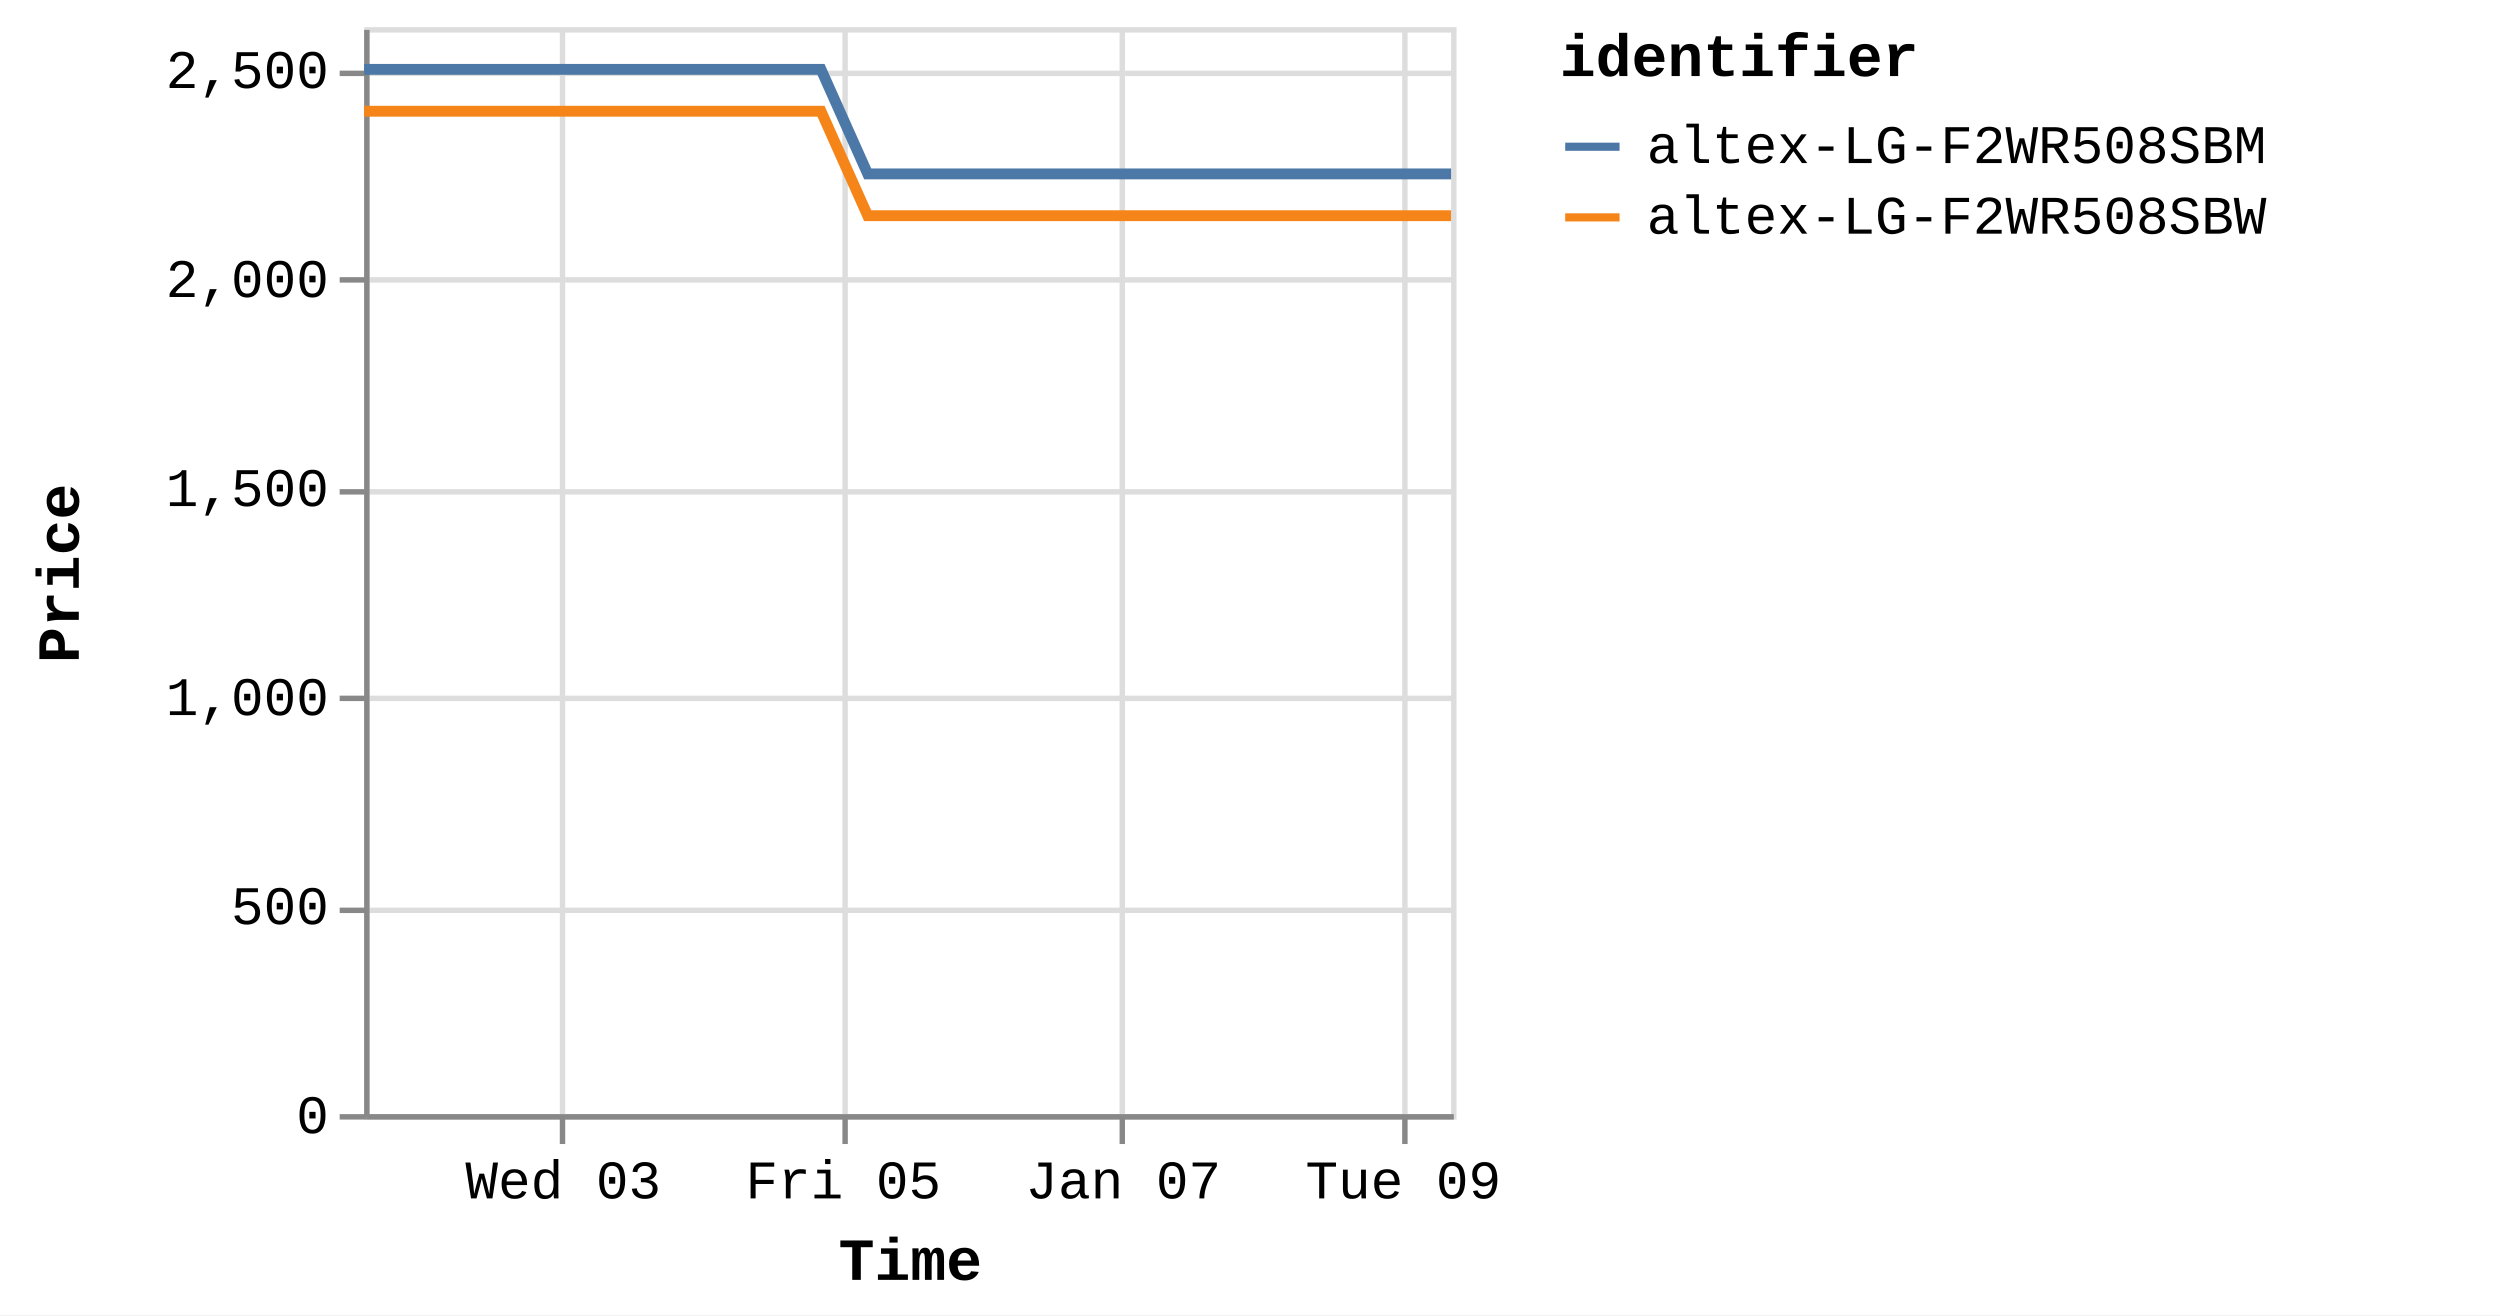
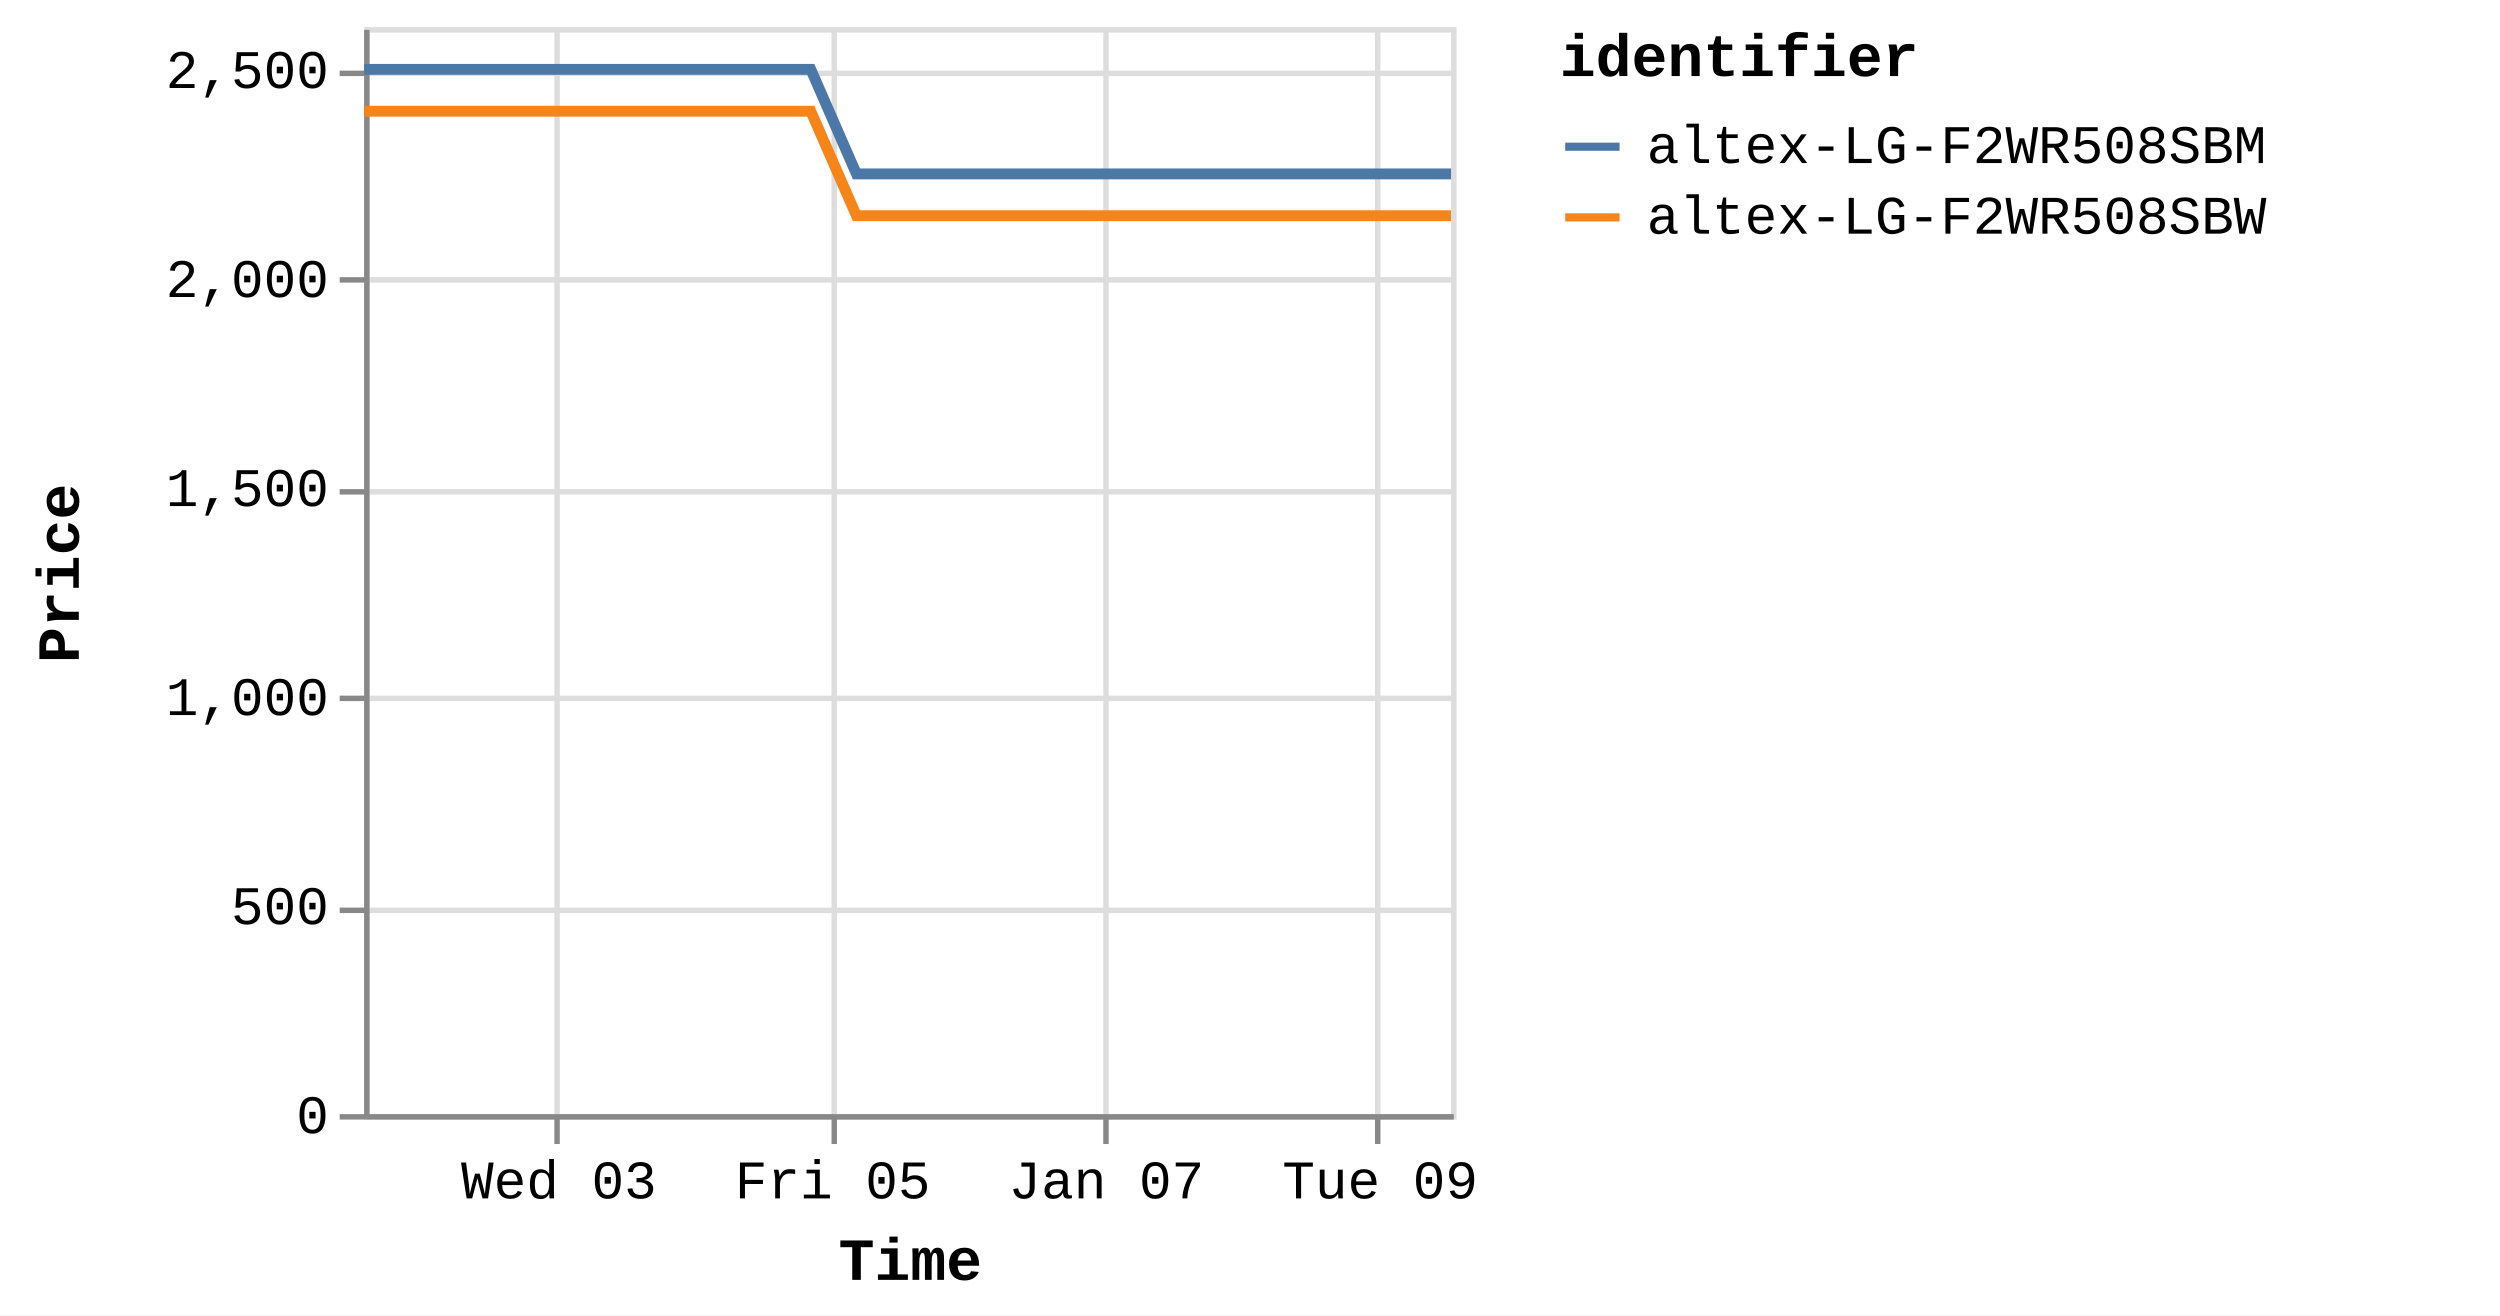
<svg xmlns="http://www.w3.org/2000/svg" version="1.1" class="marks" width="460" height="242" viewBox="0 0 460 242">
  <rect width="460" height="242" fill="white" />
  <g fill="none" stroke-miterlimit="10" transform="translate(67,5)">
    <g class="mark-group role-frame root" role="graphics-object" aria-roledescription="group mark container">
      <g transform="translate(0,0)">
        <path class="background" aria-hidden="true" d="M0.5,0.5h200v200h-200Z" stroke="#ddd" />
        <g>
          <g class="mark-group role-axis" aria-hidden="true">
            <g transform="translate(0.5,200.5)">
              <path class="background" aria-hidden="true" d="M0,0h0v0h0Z" pointer-events="none" />
              <g>
                <g class="mark-rule role-axis-grid" pointer-events="none">
-                   <line transform="translate(36,-200)" x2="0" y2="200" stroke="#ddd" stroke-width="1" opacity="1" />
-                   <line transform="translate(88,-200)" x2="0" y2="200" stroke="#ddd" stroke-width="1" opacity="1" />
-                   <line transform="translate(139,-200)" x2="0" y2="200" stroke="#ddd" stroke-width="1" opacity="1" />
-                   <line transform="translate(191,-200)" x2="0" y2="200" stroke="#ddd" stroke-width="1" opacity="1" />
+                   <line transform="translate(35,-200)" x2="0" y2="200" stroke="#ddd" stroke-width="1" opacity="1" />
+                   <line transform="translate(86,-200)" x2="0" y2="200" stroke="#ddd" stroke-width="1" opacity="1" />
+                   <line transform="translate(136,-200)" x2="0" y2="200" stroke="#ddd" stroke-width="1" opacity="1" />
+                   <line transform="translate(186,-200)" x2="0" y2="200" stroke="#ddd" stroke-width="1" opacity="1" />
                </g>
              </g>
              <path class="foreground" aria-hidden="true" d="" pointer-events="none" display="none" />
            </g>
          </g>
          <g class="mark-group role-axis" aria-hidden="true">
            <g transform="translate(0.5,0.5)">
              <path class="background" aria-hidden="true" d="M0,0h0v0h0Z" pointer-events="none" />
              <g>
                <g class="mark-rule role-axis-grid" pointer-events="none">
                  <line transform="translate(0,200)" x2="200" y2="0" stroke="#ddd" stroke-width="1" opacity="1" />
                  <line transform="translate(0,162)" x2="200" y2="0" stroke="#ddd" stroke-width="1" opacity="1" />
                  <line transform="translate(0,123)" x2="200" y2="0" stroke="#ddd" stroke-width="1" opacity="1" />
                  <line transform="translate(0,85)" x2="200" y2="0" stroke="#ddd" stroke-width="1" opacity="1" />
                  <line transform="translate(0,46)" x2="200" y2="0" stroke="#ddd" stroke-width="1" opacity="1" />
                  <line transform="translate(0,8)" x2="200" y2="0" stroke="#ddd" stroke-width="1" opacity="1" />
                </g>
              </g>
              <path class="foreground" aria-hidden="true" d="" pointer-events="none" display="none" />
            </g>
          </g>
-           <g class="mark-group role-axis" role="graphics-symbol" aria-roledescription="axis" aria-label="X-axis titled 'Time' for a time scale with values from Monday, 01 January 2024, 2:19:43 PM to Tuesday, 09 January 2024, 8:39:50 AM">
+           <g class="mark-group role-axis" role="graphics-symbol" aria-roledescription="axis" aria-label="X-axis titled 'Time' for a time scale with values from Monday, 01 January 2024, 2:19:43 PM to Tuesday, 09 January 2024, 12:55:22 PM">
            <g transform="translate(0.5,200.5)">
              <path class="background" aria-hidden="true" d="M0,0h0v0h0Z" pointer-events="none" />
              <g>
                <g class="mark-rule role-axis-tick" pointer-events="none">
-                   <line transform="translate(36,0)" x2="0" y2="5" stroke="#888" stroke-width="1" opacity="1" />
-                   <line transform="translate(88,0)" x2="0" y2="5" stroke="#888" stroke-width="1" opacity="1" />
-                   <line transform="translate(139,0)" x2="0" y2="5" stroke="#888" stroke-width="1" opacity="1" />
-                   <line transform="translate(191,0)" x2="0" y2="5" stroke="#888" stroke-width="1" opacity="1" />
+                   <line transform="translate(35,0)" x2="0" y2="5" stroke="#888" stroke-width="1" opacity="1" />
+                   <line transform="translate(86,0)" x2="0" y2="5" stroke="#888" stroke-width="1" opacity="1" />
+                   <line transform="translate(136,0)" x2="0" y2="5" stroke="#888" stroke-width="1" opacity="1" />
+                   <line transform="translate(186,0)" x2="0" y2="5" stroke="#888" stroke-width="1" opacity="1" />
                </g>
                <g class="mark-text role-axis-label" pointer-events="none">
-                   <text text-anchor="middle" transform="translate(36.14061,15)" font-family="Liberation Mono" font-size="10px" fill="#000" opacity="1">Wed 03</text>
-                   <text text-anchor="middle" transform="translate(87.66063,15)" font-family="Liberation Mono" font-size="10px" fill="#000" opacity="1">Fri 05</text>
-                   <text text-anchor="middle" transform="translate(139.1807,15)" font-family="Liberation Mono" font-size="10px" fill="#000" opacity="1">Jan 07</text>
-                   <text text-anchor="middle" transform="translate(190.7007,15)" font-family="Liberation Mono" font-size="10px" fill="#000" opacity="1">Tue 09</text>
+                   <text text-anchor="middle" transform="translate(35.33301,15)" font-family="Liberation Mono" font-size="10px" fill="#000" opacity="1">Wed 03</text>
+                   <text text-anchor="middle" transform="translate(85.70177,15)" font-family="Liberation Mono" font-size="10px" fill="#000" opacity="1">Fri 05</text>
+                   <text text-anchor="middle" transform="translate(136.0705,15)" font-family="Liberation Mono" font-size="10px" fill="#000" opacity="1">Jan 07</text>
+                   <text text-anchor="middle" transform="translate(186.4393,15)" font-family="Liberation Mono" font-size="10px" fill="#000" opacity="1">Tue 09</text>
                </g>
                <g class="mark-rule role-axis-domain" pointer-events="none">
                  <line transform="translate(0,0)" x2="200" y2="0" stroke="#888" stroke-width="1" opacity="1" />
                </g>
                <g class="mark-text role-axis-title" pointer-events="none">
                  <text text-anchor="middle" transform="translate(100,30)" font-family="Liberation Mono" font-size="11px" font-weight="bold" fill="#000" opacity="1">Time</text>
                </g>
              </g>
              <path class="foreground" aria-hidden="true" d="" pointer-events="none" display="none" />
            </g>
          </g>
          <g class="mark-group role-axis" role="graphics-symbol" aria-roledescription="axis" aria-label="Y-axis titled 'Price' for a linear scale with values from 0 to 2,600">
            <g transform="translate(0.5,0.5)">
              <path class="background" aria-hidden="true" d="M0,0h0v0h0Z" pointer-events="none" />
              <g>
                <g class="mark-rule role-axis-tick" pointer-events="none">
                  <line transform="translate(0,200)" x2="-5" y2="0" stroke="#888" stroke-width="1" opacity="1" />
                  <line transform="translate(0,162)" x2="-5" y2="0" stroke="#888" stroke-width="1" opacity="1" />
                  <line transform="translate(0,123)" x2="-5" y2="0" stroke="#888" stroke-width="1" opacity="1" />
                  <line transform="translate(0,85)" x2="-5" y2="0" stroke="#888" stroke-width="1" opacity="1" />
                  <line transform="translate(0,46)" x2="-5" y2="0" stroke="#888" stroke-width="1" opacity="1" />
                  <line transform="translate(0,8)" x2="-5" y2="0" stroke="#888" stroke-width="1" opacity="1" />
                </g>
                <g class="mark-text role-axis-label" pointer-events="none">
                  <text text-anchor="end" transform="translate(-7,203)" font-family="Liberation Mono" font-size="10px" fill="#000" opacity="1">0</text>
                  <text text-anchor="end" transform="translate(-7,164.5385)" font-family="Liberation Mono" font-size="10px" fill="#000" opacity="1">500</text>
                  <text text-anchor="end" transform="translate(-7,126.0769)" font-family="Liberation Mono" font-size="10px" fill="#000" opacity="1">1,000</text>
                  <text text-anchor="end" transform="translate(-7,87.61538)" font-family="Liberation Mono" font-size="10px" fill="#000" opacity="1">1,500</text>
                  <text text-anchor="end" transform="translate(-7,49.15385)" font-family="Liberation Mono" font-size="10px" fill="#000" opacity="1">2,000</text>
                  <text text-anchor="end" transform="translate(-7,10.69231)" font-family="Liberation Mono" font-size="10px" fill="#000" opacity="1">2,500</text>
                </g>
                <g class="mark-rule role-axis-domain" pointer-events="none">
                  <line transform="translate(0,200)" x2="0" y2="-200" stroke="#888" stroke-width="1" opacity="1" />
                </g>
                <g class="mark-text role-axis-title" pointer-events="none">
                  <text text-anchor="middle" transform="translate(-51,100) rotate(-90) translate(0,-2)" font-family="Liberation Mono" font-size="11px" font-weight="bold" fill="#000" opacity="1">Price</text>
                </g>
              </g>
              <path class="foreground" aria-hidden="true" d="" pointer-events="none" display="none" />
            </g>
          </g>
          <g class="mark-group role-scope pathgroup" role="graphics-object" aria-roledescription="group mark container">
            <g transform="translate(0,0)">
              <path class="background" aria-hidden="true" d="M0,0h200v200h-200Z" />
              <g>
                <g class="mark-line role-mark marks" role="graphics-object" aria-roledescription="line mark container">
-                   <path aria-label="Time: Jan 01, 2024; Price: 2399; identifier: altex-LG-F2WR508SBW" role="graphics-symbol" aria-roledescription="line mark" d="M0,15.462L2.697,15.462L6.776,15.462L15.363,15.462L19.661,15.462L24.174,15.462L28.275,15.462L32.533,15.462L41.124,15.462L45.42,15.462L49.938,15.462L54.042,15.462L58.287,15.462L66.886,15.462L71.184,15.462L75.691,15.462L79.831,15.462L84.058,15.462L92.657,34.692L96.946,34.692L101.454,34.692L105.579,34.692L109.812,34.692L118.409,34.692L122.697,34.692L127.196,34.692L131.318,34.692L135.571,34.692L144.187,34.692L148.455,34.692L152.953,34.692L157.08,34.692L161.333,34.692L169.943,34.692L174.248,34.692L178.765,34.692L182.873,34.692L187.089,34.692L195.712,34.692L199.999,34.692" stroke="#f58518" stroke-width="2" />
+                   <path aria-label="Time: Jan 01, 2024; Price: 2399; identifier: altex-LG-F2WR508SBW" role="graphics-symbol" aria-roledescription="line mark" d="M0,15.462L2.636,15.462L6.625,15.462L15.019,15.462L19.222,15.462L23.634,15.462L27.644,15.462L31.806,15.462L40.206,15.462L44.405,15.462L48.822,15.462L52.835,15.462L56.985,15.462L65.391,15.462L69.594,15.462L73.999,15.462L78.047,15.462L82.18,15.462L90.586,34.692L94.78,34.692L99.187,34.692L103.22,34.692L107.358,34.692L115.763,34.692L119.955,34.692L124.353,34.692L128.383,34.692L132.542,34.692L140.965,34.692L145.138,34.692L149.535,34.692L153.57,34.692L157.728,34.692L166.145,34.692L170.354,34.692L174.77,34.692L178.787,34.692L182.908,34.692L191.338,34.692L195.53,34.692L199.999,34.692" stroke="#f58518" stroke-width="2" />
                </g>
              </g>
              <path class="foreground" aria-hidden="true" d="" display="none" />
            </g>
            <g transform="translate(0,0)">
              <path class="background" aria-hidden="true" d="M0,0h200v200h-200Z" />
              <g>
                <g class="mark-line role-mark marks" role="graphics-object" aria-roledescription="line mark container">
-                   <path aria-label="Time: Jan 01, 2024; Price: 2499; identifier: altex-LG-F2WR508SBM" role="graphics-symbol" aria-roledescription="line mark" d="M0.002,7.769L2.697,7.769L6.777,7.769L15.364,7.769L19.662,7.769L24.175,7.769L28.276,7.769L32.533,7.769L41.125,7.769L45.422,7.769L49.94,7.769L54.043,7.769L58.289,7.769L66.886,7.769L71.185,7.769L75.692,7.769L79.832,7.769L84.063,7.769L92.659,27L96.947,27L101.455,27L105.58,27L109.812,27L118.411,27L122.697,27L127.196,27L131.318,27L135.572,27L144.187,27L148.456,27L152.953,27L157.08,27L161.333,27L169.945,27L174.249,27L178.766,27L182.874,27L187.09,27L195.712,27L200,27" stroke="#4c78a8" stroke-width="2" />
+                   <path aria-label="Time: Jan 01, 2024; Price: 2499; identifier: altex-LG-F2WR508SBM" role="graphics-symbol" aria-roledescription="line mark" d="M0.002,7.769L2.637,7.769L6.626,7.769L15.021,7.769L19.222,7.769L23.634,7.769L27.644,7.769L31.806,7.769L40.206,7.769L44.407,7.769L48.824,7.769L52.835,7.769L56.987,7.769L65.391,7.769L69.594,7.769L74,7.769L78.048,7.769L82.184,7.769L90.588,27L94.78,27L99.188,27L103.221,27L107.359,27L115.765,27L119.956,27L124.354,27L128.384,27L132.543,27L140.965,27L145.139,27L149.535,27L153.57,27L157.728,27L166.147,27L170.355,27L174.771,27L178.788,27L182.909,27L191.339,27L195.531,27L200,27" stroke="#4c78a8" stroke-width="2" />
                </g>
              </g>
              <path class="foreground" aria-hidden="true" d="" display="none" />
            </g>
          </g>
          <g class="mark-group role-legend" role="graphics-symbol" aria-roledescription="legend" aria-label="Symbol legend titled 'identifier' for stroke color with 2 values: altex-LG-F2WR508SBM, altex-LG-F2WR508SBW">
            <g transform="translate(220,0)">
              <path class="background" aria-hidden="true" d="M0,0h168v40h-168Z" pointer-events="none" />
              <g>
                <g class="mark-group role-legend-entry">
                  <g transform="translate(0,16)">
                    <path class="background" aria-hidden="true" d="M0,0h0v0h0Z" pointer-events="none" />
                    <g>
                      <g class="mark-group role-scope" role="graphics-object" aria-roledescription="group mark container">
                        <g transform="translate(0,0)">
                          <path class="background" aria-hidden="true" d="M0,0h168v11h-168Z" pointer-events="none" opacity="1" />
                          <g>
                            <g class="mark-symbol role-legend-symbol" pointer-events="none">
                              <path transform="translate(6,6)" d="M-5,0L5,0" stroke="#4c78a8" stroke-width="1.5" opacity="1" />
                            </g>
                            <g class="mark-text role-legend-label" pointer-events="none">
                              <text text-anchor="start" transform="translate(16,9)" font-family="Liberation Mono" font-size="10px" fill="#000" opacity="1">altex-LG-F2WR508SBM</text>
                            </g>
                          </g>
                          <path class="foreground" aria-hidden="true" d="" pointer-events="none" display="none" />
                        </g>
                        <g transform="translate(0,13)">
                          <path class="background" aria-hidden="true" d="M0,0h168v11h-168Z" pointer-events="none" opacity="1" />
                          <g>
                            <g class="mark-symbol role-legend-symbol" pointer-events="none">
                              <path transform="translate(6,6)" d="M-5,0L5,0" stroke="#f58518" stroke-width="1.5" opacity="1" />
                            </g>
                            <g class="mark-text role-legend-label" pointer-events="none">
                              <text text-anchor="start" transform="translate(16,9)" font-family="Liberation Mono" font-size="10px" fill="#000" opacity="1">altex-LG-F2WR508SBW</text>
                            </g>
                          </g>
                          <path class="foreground" aria-hidden="true" d="" pointer-events="none" display="none" />
                        </g>
                      </g>
                    </g>
                    <path class="foreground" aria-hidden="true" d="" pointer-events="none" display="none" />
                  </g>
                </g>
                <g class="mark-text role-legend-title" pointer-events="none">
                  <text text-anchor="start" transform="translate(0,9)" font-family="Liberation Mono" font-size="11px" font-weight="bold" fill="#000" opacity="1">identifier</text>
                </g>
              </g>
              <path class="foreground" aria-hidden="true" d="" pointer-events="none" display="none" />
            </g>
          </g>
        </g>
        <path class="foreground" aria-hidden="true" d="" display="none" />
      </g>
    </g>
  </g>
</svg>
